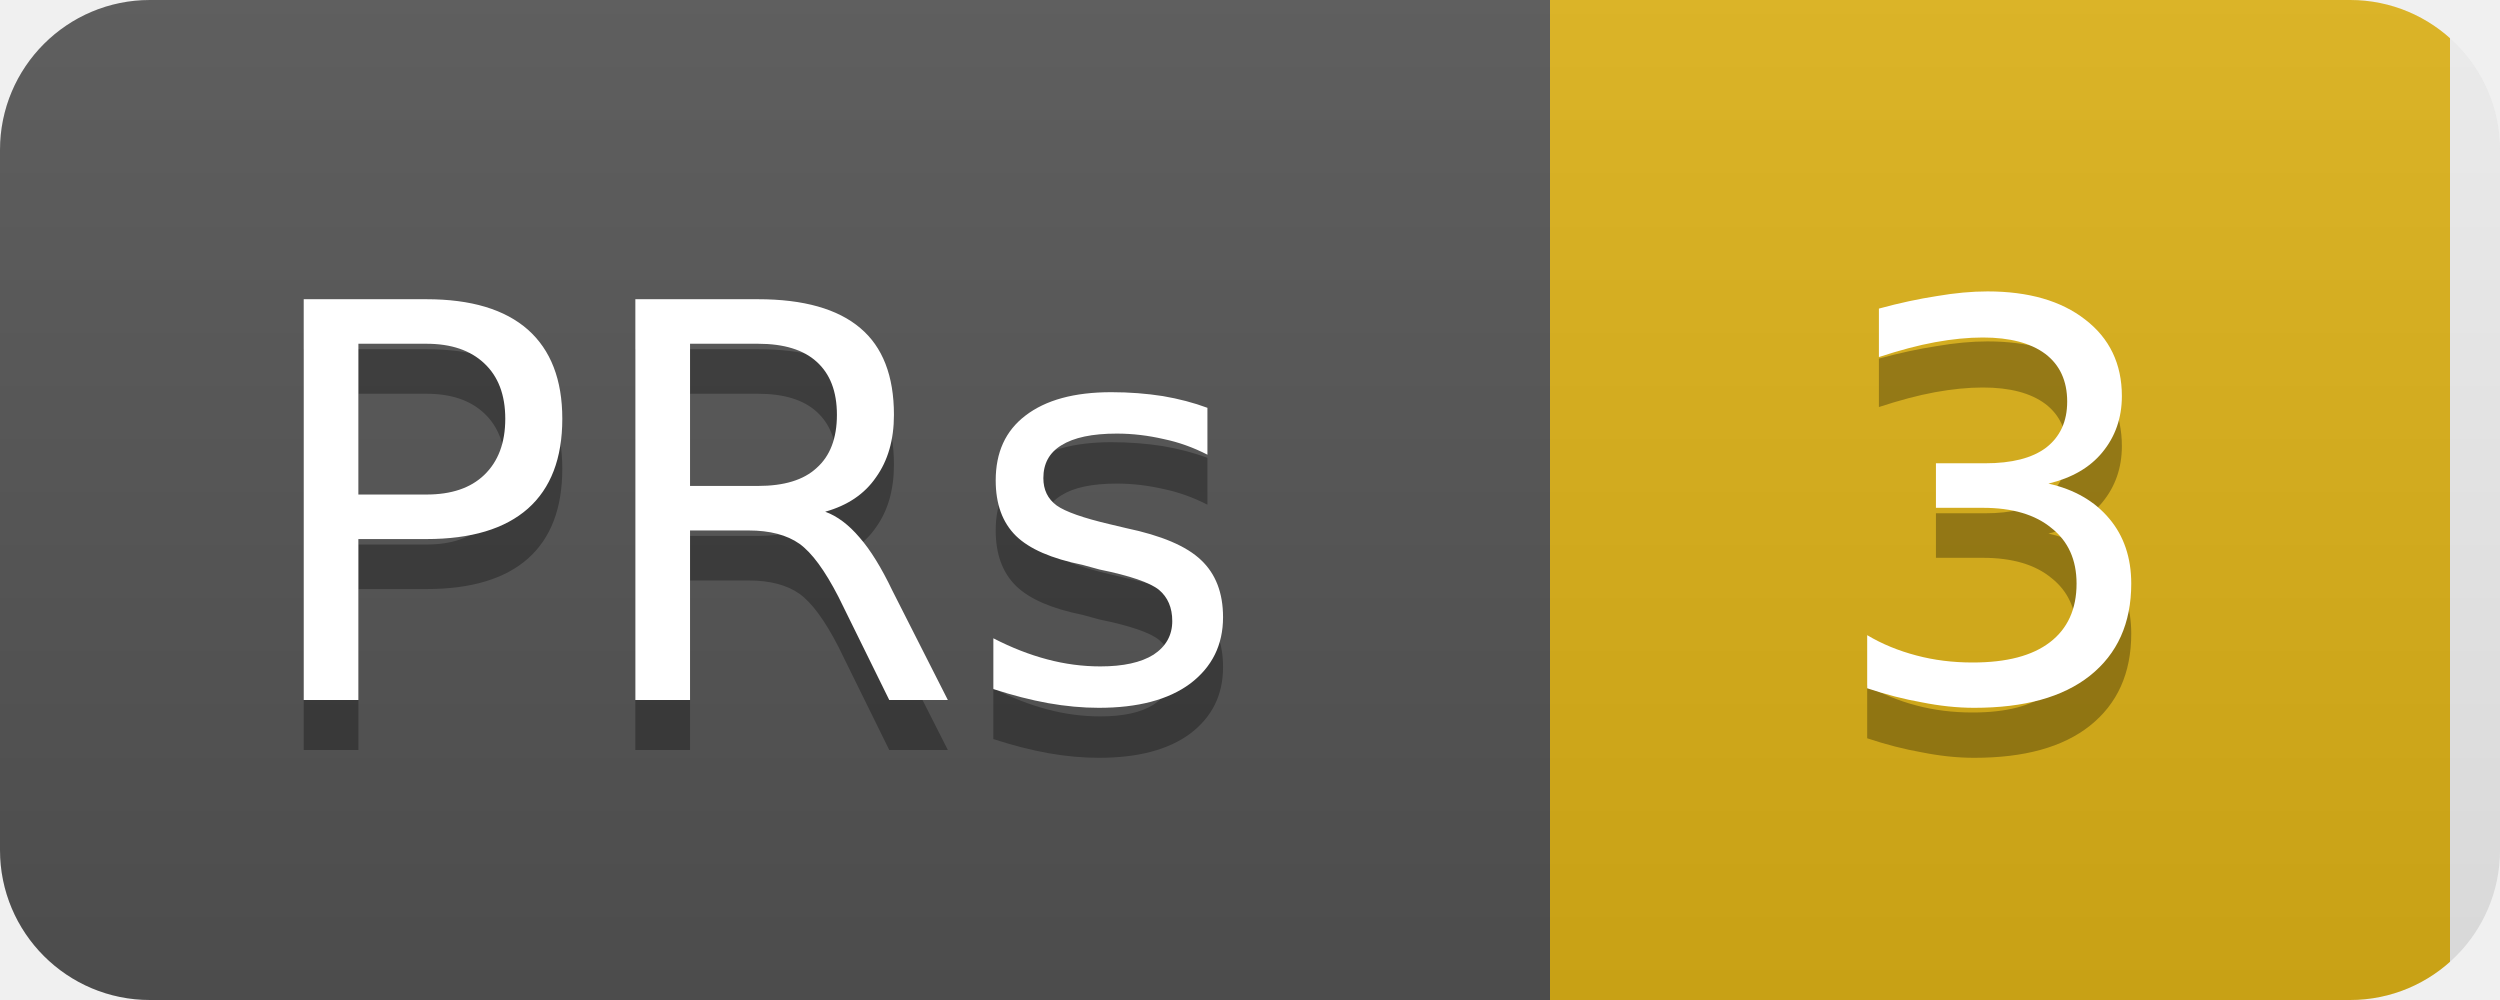
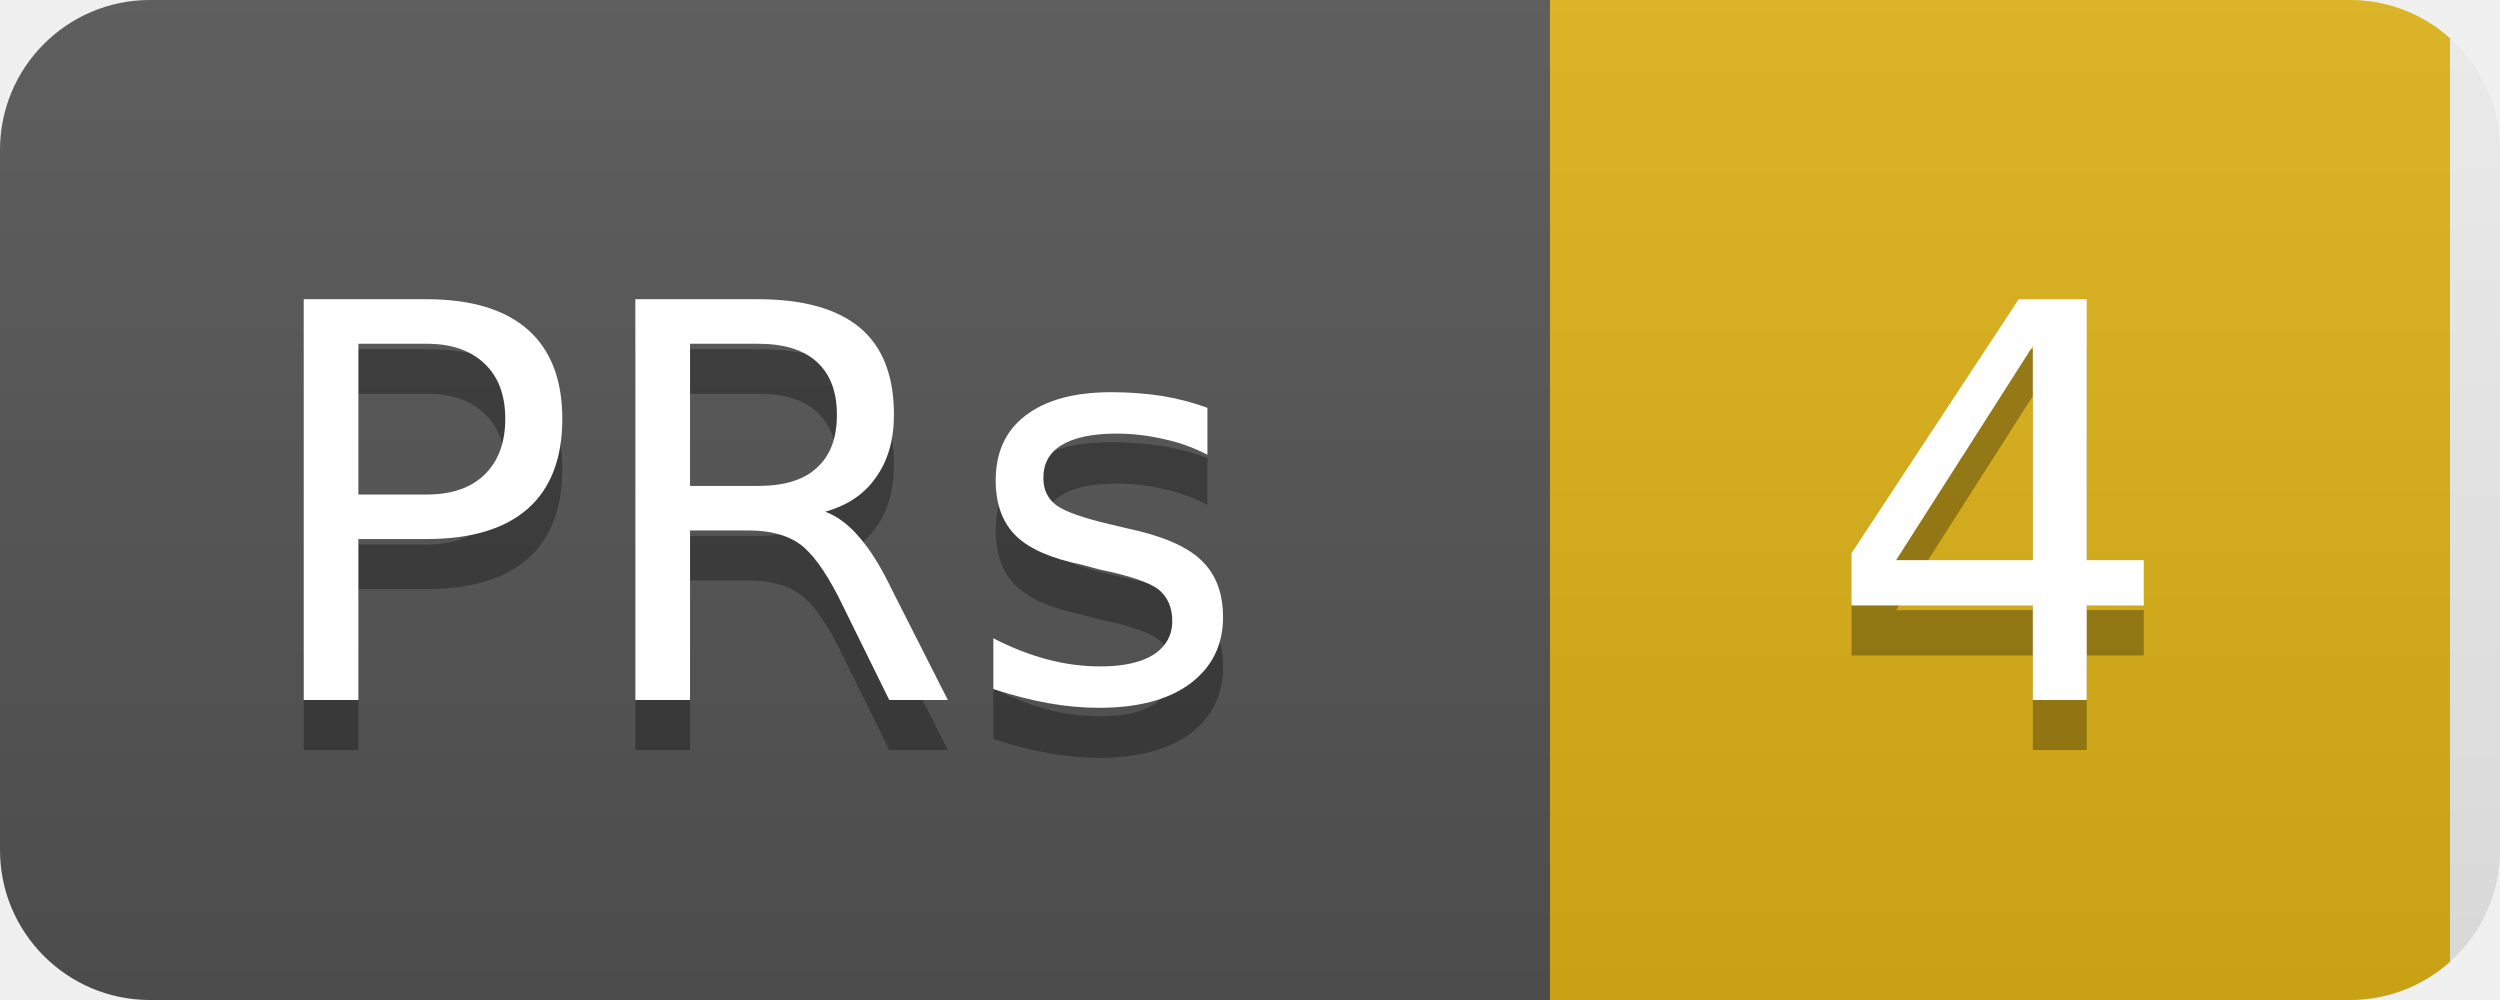
<svg xmlns="http://www.w3.org/2000/svg" width="50" height="20">
  <linearGradient id="b" x2="0" y2="100%">
    <stop offset="0" stop-color="#bbb" stop-opacity=".1" />
    <stop offset="1" stop-opacity=".1" />
  </linearGradient>
  <clipPath id="a">
    <rect width="50" height="20" rx="3" fill="#fff" />
  </clipPath>
  <g clip-path="url(#a)">
    <rect width="31" height="20" fill="#555" />
    <rect x="31" width="18" height="20" fill="#dfb317" />
    <rect width="50" height="20" fill="url(#b)" />
  </g>
  <g fill="#fff" text-anchor="middle" font-family="DejaVu Sans,Verdana,Geneva,sans-serif" font-size="11">
    <text x="15" y="15" fill="#010101" fill-opacity=".3">PRs</text>
    <text x="15" y="14">PRs</text>
-     <text x="40" y="15" fill="#010101" fill-opacity=".3">3</text>
-     <text x="40" y="14">3</text>
+     <text x="40" y="15" fill="#010101" fill-opacity=".3">4</text>
+     <text x="40" y="14">4</text>
  </g>
</svg>
